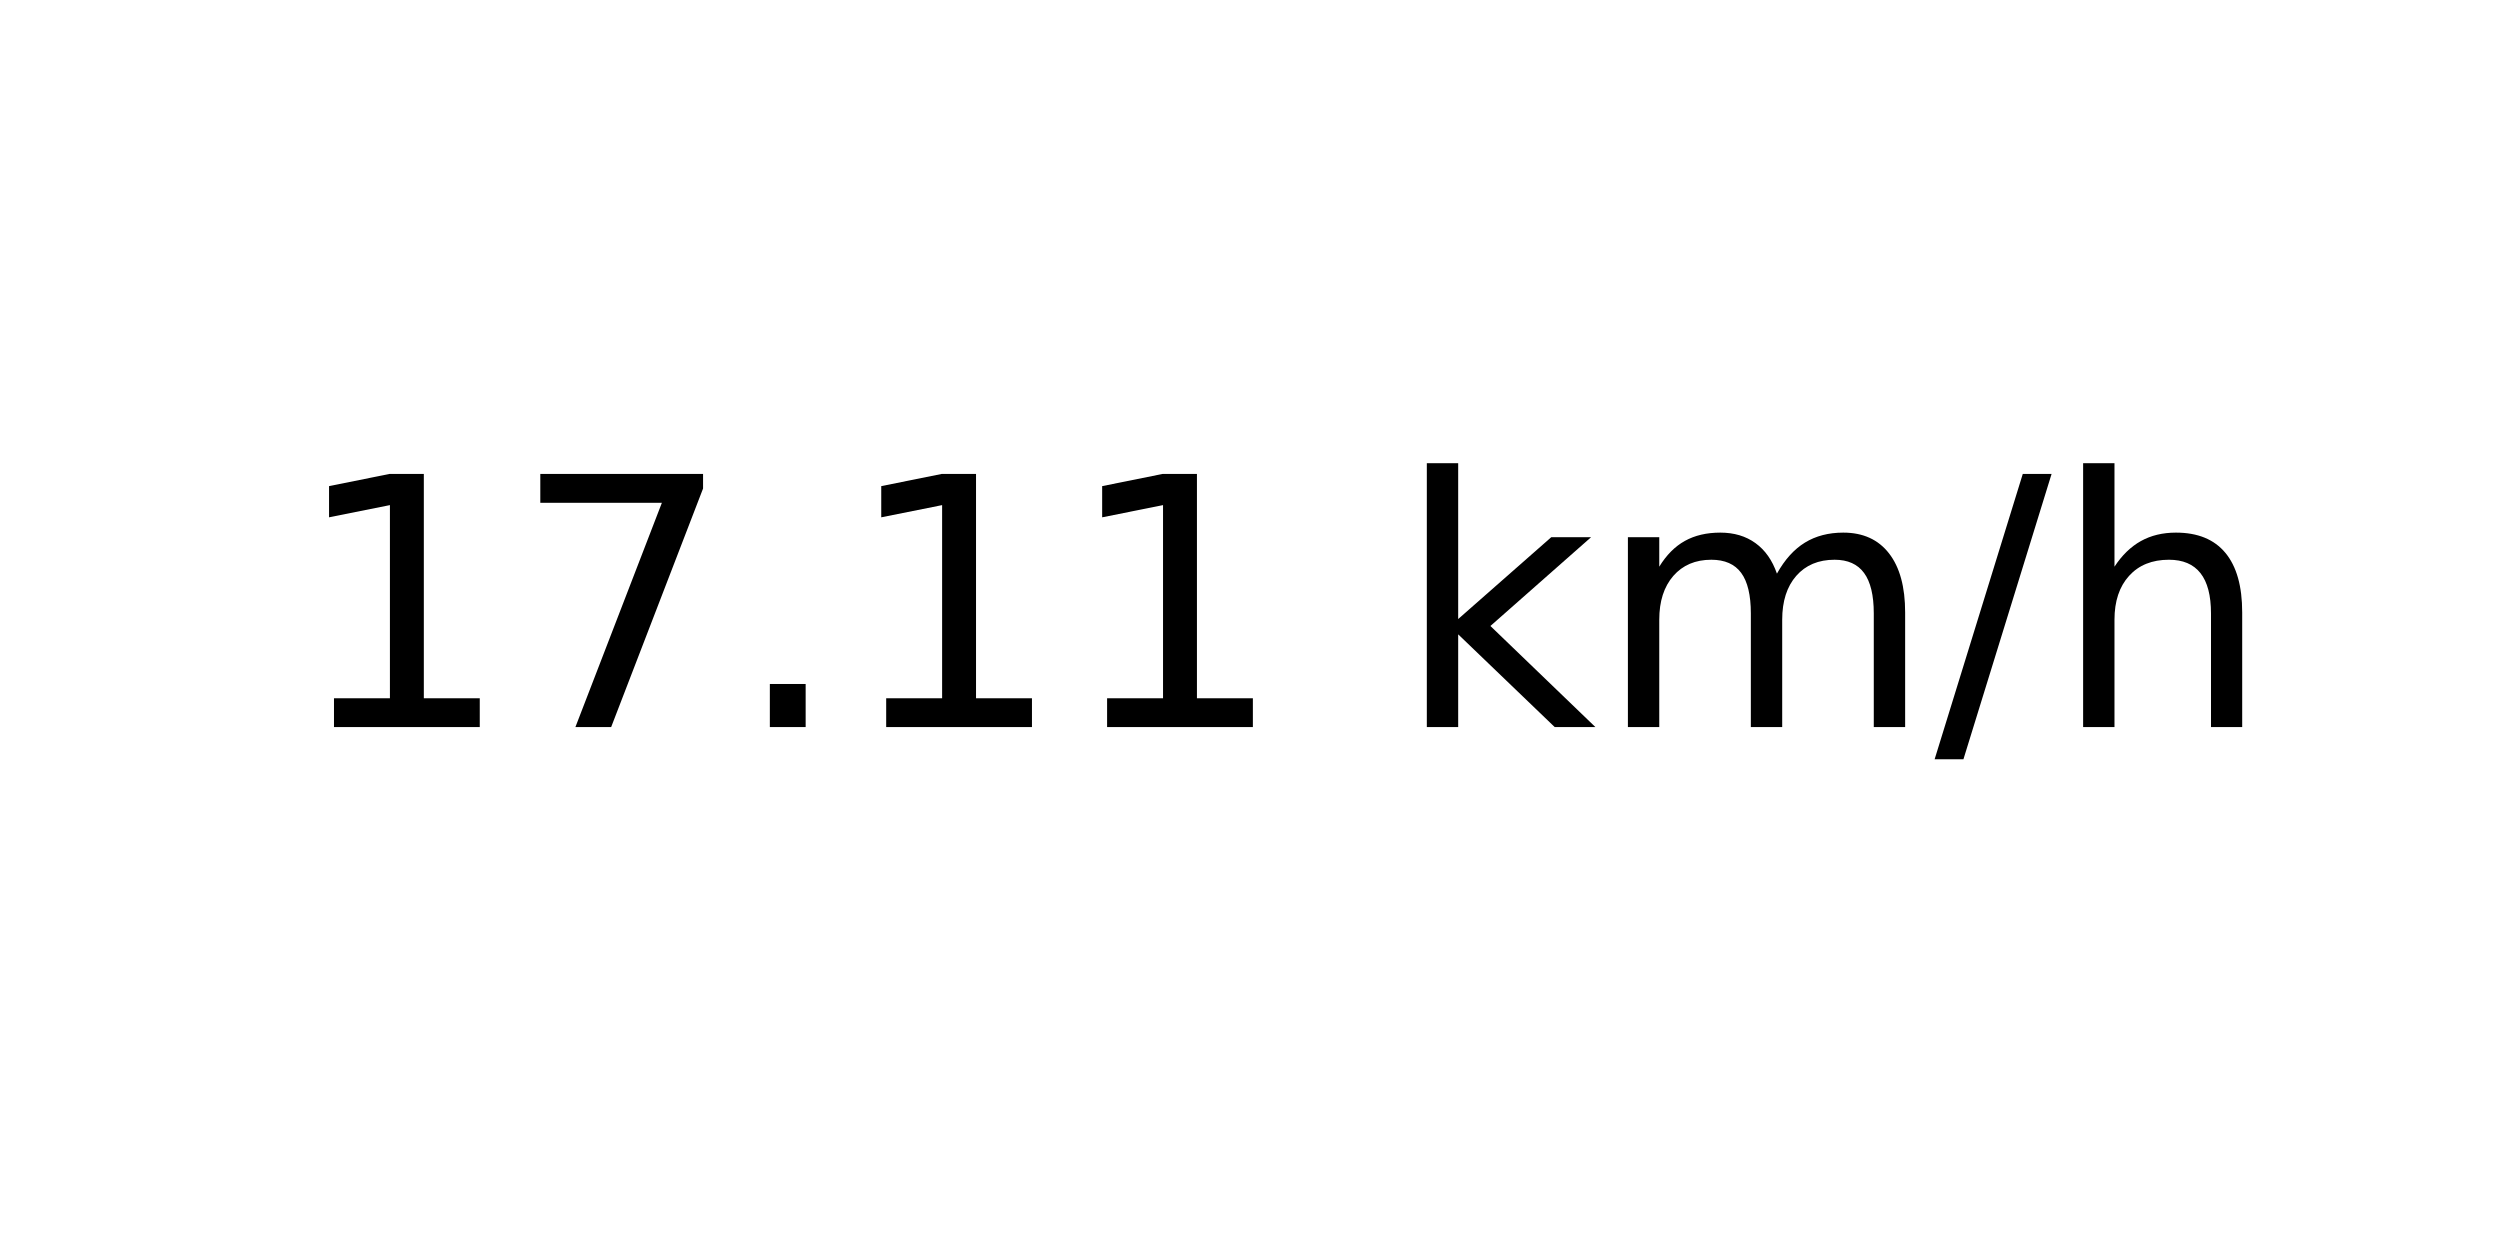
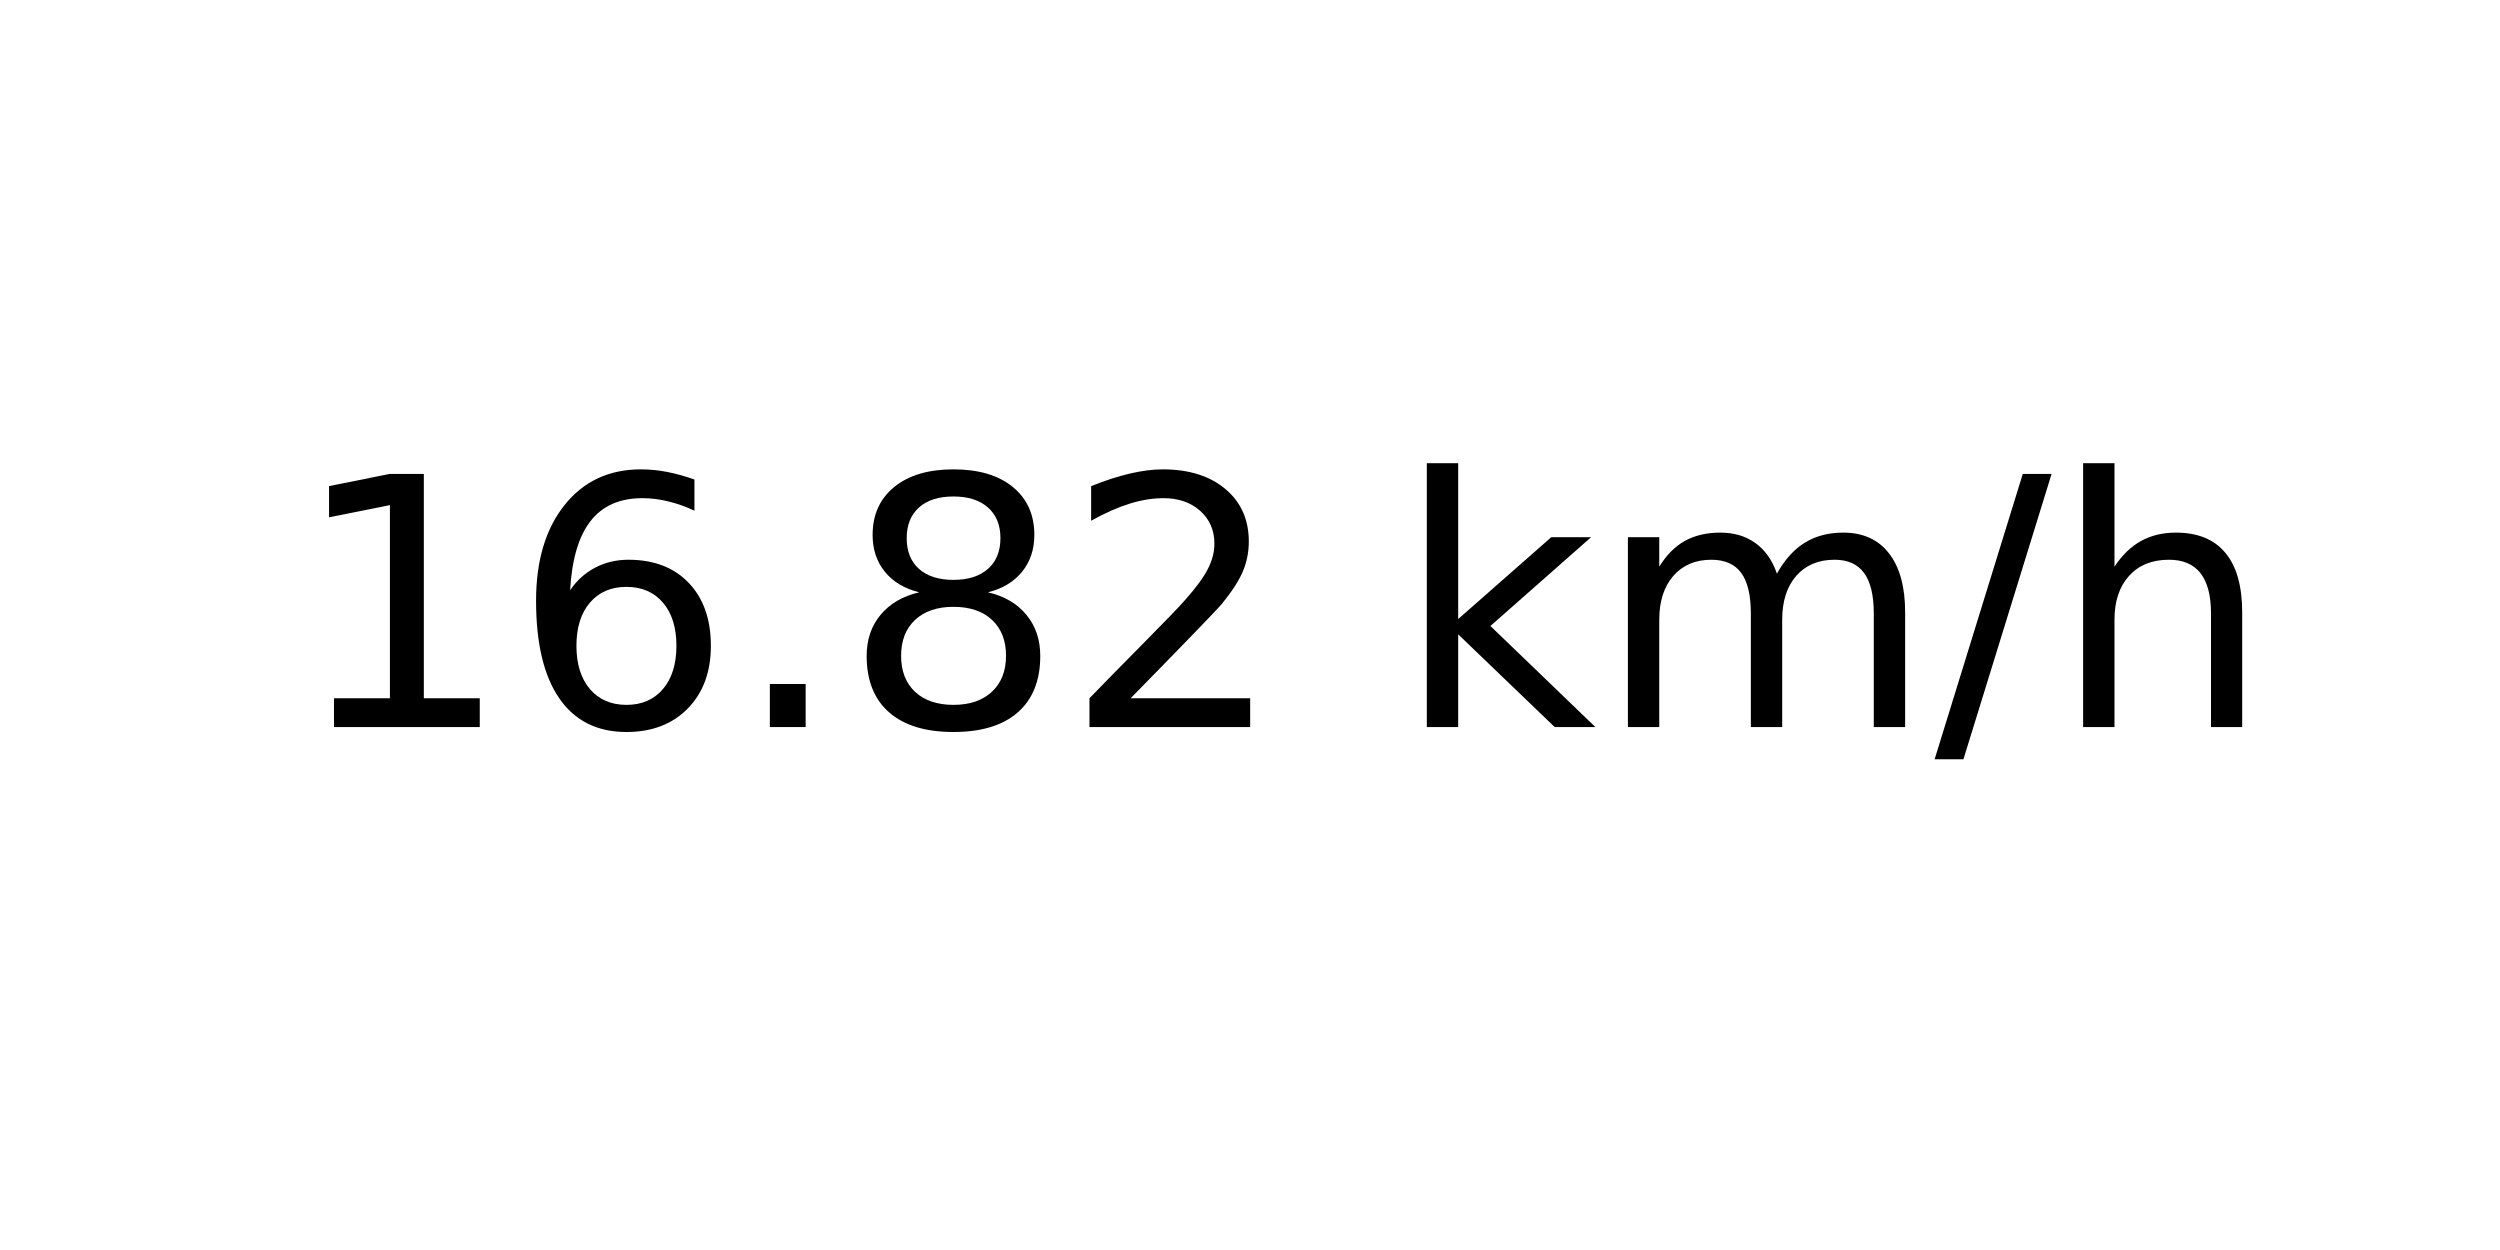
<svg xmlns="http://www.w3.org/2000/svg" xmlns:xlink="http://www.w3.org/1999/xlink" width="72pt" height="36pt" viewBox="0 0 72 36" version="1.1">
  <defs>
    <style type="text/css">*{stroke-linejoin: round; stroke-linecap: butt}</style>
  </defs>
  <g id="figure_1">
    <g id="axes_1">
      <g id="text_1">
        <g transform="translate(8.378125 20.93937) scale(0.1 -0.1)">
          <defs>
            <path id="DejaVuSans-31" d="M 794 531  L 1825 531  L 1825 4091  L 703 3866  L 703 4441  L 1819 4666  L 2450 4666  L 2450 531  L 3481 531  L 3481 0  L 794 0  L 794 531  z " transform="scale(0.015625)" />
-             <path id="DejaVuSans-37" d="M 525 4666  L 3525 4666  L 3525 4397  L 1831 0  L 1172 0  L 2766 4134  L 525 4134  L 525 4666  z " transform="scale(0.015625)" />
+             <path id="DejaVuSans-36" d="M 2113 2584  Q 1688 2584 1439 2293  Q 1191 2003 1191 1497  Q 1191 994 1439 701  Q 1688 409 2113 409  Q 2538 409 2786 701  Q 3034 994 3034 1497  Q 3034 2003 2786 2293  Q 2538 2584 2113 2584  z M 3366 4563  L 3366 3988  Q 3128 4100 2886 4159  Q 2644 4219 2406 4219  Q 1781 4219 1451 3797  Q 1122 3375 1075 2522  Q 1259 2794 1537 2939  Q 1816 3084 2150 3084  Q 2853 3084 3261 2657  Q 3669 2231 3669 1497  Q 3669 778 3244 343  Q 2819 -91 2113 -91  Q 1303 -91 875 529  Q 447 1150 447 2328  Q 447 3434 972 4092  Q 1497 4750 2381 4750  Q 2619 4750 2861 4703  Q 3103 4656 3366 4563  z " transform="scale(0.015625)" />
            <path id="DejaVuSans-2e" d="M 684 794  L 1344 794  L 1344 0  L 684 0  L 684 794  z " transform="scale(0.015625)" />
+             <path id="DejaVuSans-38" d="M 2034 2216  Q 1584 2216 1326 1975  Q 1069 1734 1069 1313  Q 1069 891 1326 650  Q 1584 409 2034 409  Q 2484 409 2743 651  Q 3003 894 3003 1313  Q 3003 1734 2745 1975  Q 2488 2216 2034 2216  z M 1403 2484  Q 997 2584 770 2862  Q 544 3141 544 3541  Q 544 4100 942 4425  Q 1341 4750 2034 4750  Q 2731 4750 3128 4425  Q 3525 4100 3525 3541  Q 3525 3141 3298 2862  Q 3072 2584 2669 2484  Q 3125 2378 3379 2068  Q 3634 1759 3634 1313  Q 3634 634 3220 271  Q 2806 -91 2034 -91  Q 1263 -91 848 271  Q 434 634 434 1313  Q 434 1759 690 2068  Q 947 2378 1403 2484  z M 1172 3481  Q 1172 3119 1398 2916  Q 1625 2713 2034 2713  Q 2441 2713 2670 2916  Q 2900 3119 2900 3481  Q 2900 3844 2670 4047  Q 2441 4250 2034 4250  Q 1625 4250 1398 4047  Q 1172 3844 1172 3481  z " transform="scale(0.015625)" />
+             <path id="DejaVuSans-32" d="M 1228 531  L 3431 531  L 3431 0  L 469 0  L 469 531  Q 828 903 1448 1529  Q 2069 2156 2228 2338  Q 2531 2678 2651 2914  Q 2772 3150 2772 3378  Q 2772 3750 2511 3984  Q 2250 4219 1831 4219  Q 1534 4219 1204 4116  Q 875 4013 500 3803  L 500 4441  Q 881 4594 1212 4672  Q 1544 4750 1819 4750  Q 2544 4750 2975 4387  Q 3406 4025 3406 3419  Q 3406 3131 3298 2873  Q 3191 2616 2906 2266  Q 2828 2175 2409 1742  Q 1991 1309 1228 531  z " transform="scale(0.015625)" />
            <path id="DejaVuSans-20" transform="scale(0.015625)" />
            <path id="DejaVuSans-6b" d="M 581 4863  L 1159 4863  L 1159 1991  L 2875 3500  L 3609 3500  L 1753 1863  L 3688 0  L 2938 0  L 1159 1709  L 1159 0  L 581 0  L 581 4863  z " transform="scale(0.015625)" />
            <path id="DejaVuSans-6d" d="M 3328 2828  Q 3544 3216 3844 3400  Q 4144 3584 4550 3584  Q 5097 3584 5394 3201  Q 5691 2819 5691 2113  L 5691 0  L 5113 0  L 5113 2094  Q 5113 2597 4934 2840  Q 4756 3084 4391 3084  Q 3944 3084 3684 2787  Q 3425 2491 3425 1978  L 3425 0  L 2847 0  L 2847 2094  Q 2847 2600 2669 2842  Q 2491 3084 2119 3084  Q 1678 3084 1418 2786  Q 1159 2488 1159 1978  L 1159 0  L 581 0  L 581 3500  L 1159 3500  L 1159 2956  Q 1356 3278 1631 3431  Q 1906 3584 2284 3584  Q 2666 3584 2933 3390  Q 3200 3197 3328 2828  z " transform="scale(0.015625)" />
            <path id="DejaVuSans-2f" d="M 1625 4666  L 2156 4666  L 531 -594  L 0 -594  L 1625 4666  z " transform="scale(0.015625)" />
            <path id="DejaVuSans-68" d="M 3513 2113  L 3513 0  L 2938 0  L 2938 2094  Q 2938 2591 2744 2837  Q 2550 3084 2163 3084  Q 1697 3084 1428 2787  Q 1159 2491 1159 1978  L 1159 0  L 581 0  L 581 4863  L 1159 4863  L 1159 2956  Q 1366 3272 1645 3428  Q 1925 3584 2291 3584  Q 2894 3584 3203 3211  Q 3513 2838 3513 2113  z " transform="scale(0.015625)" />
          </defs>
          <use xlink:href="#DejaVuSans-31" />
-           <use xlink:href="#DejaVuSans-37" x="63.623" />
+           <use xlink:href="#DejaVuSans-36" x="63.623" />
          <use xlink:href="#DejaVuSans-2e" x="127.246" />
-           <use xlink:href="#DejaVuSans-31" x="159.033" />
-           <use xlink:href="#DejaVuSans-31" x="222.656" />
+           <use xlink:href="#DejaVuSans-38" x="159.033" />
+           <use xlink:href="#DejaVuSans-32" x="222.656" />
          <use xlink:href="#DejaVuSans-20" x="286.279" />
          <use xlink:href="#DejaVuSans-6b" x="318.066" />
          <use xlink:href="#DejaVuSans-6d" x="375.977" />
          <use xlink:href="#DejaVuSans-2f" x="473.389" />
          <use xlink:href="#DejaVuSans-68" x="507.08" />
        </g>
      </g>
    </g>
  </g>
</svg>
